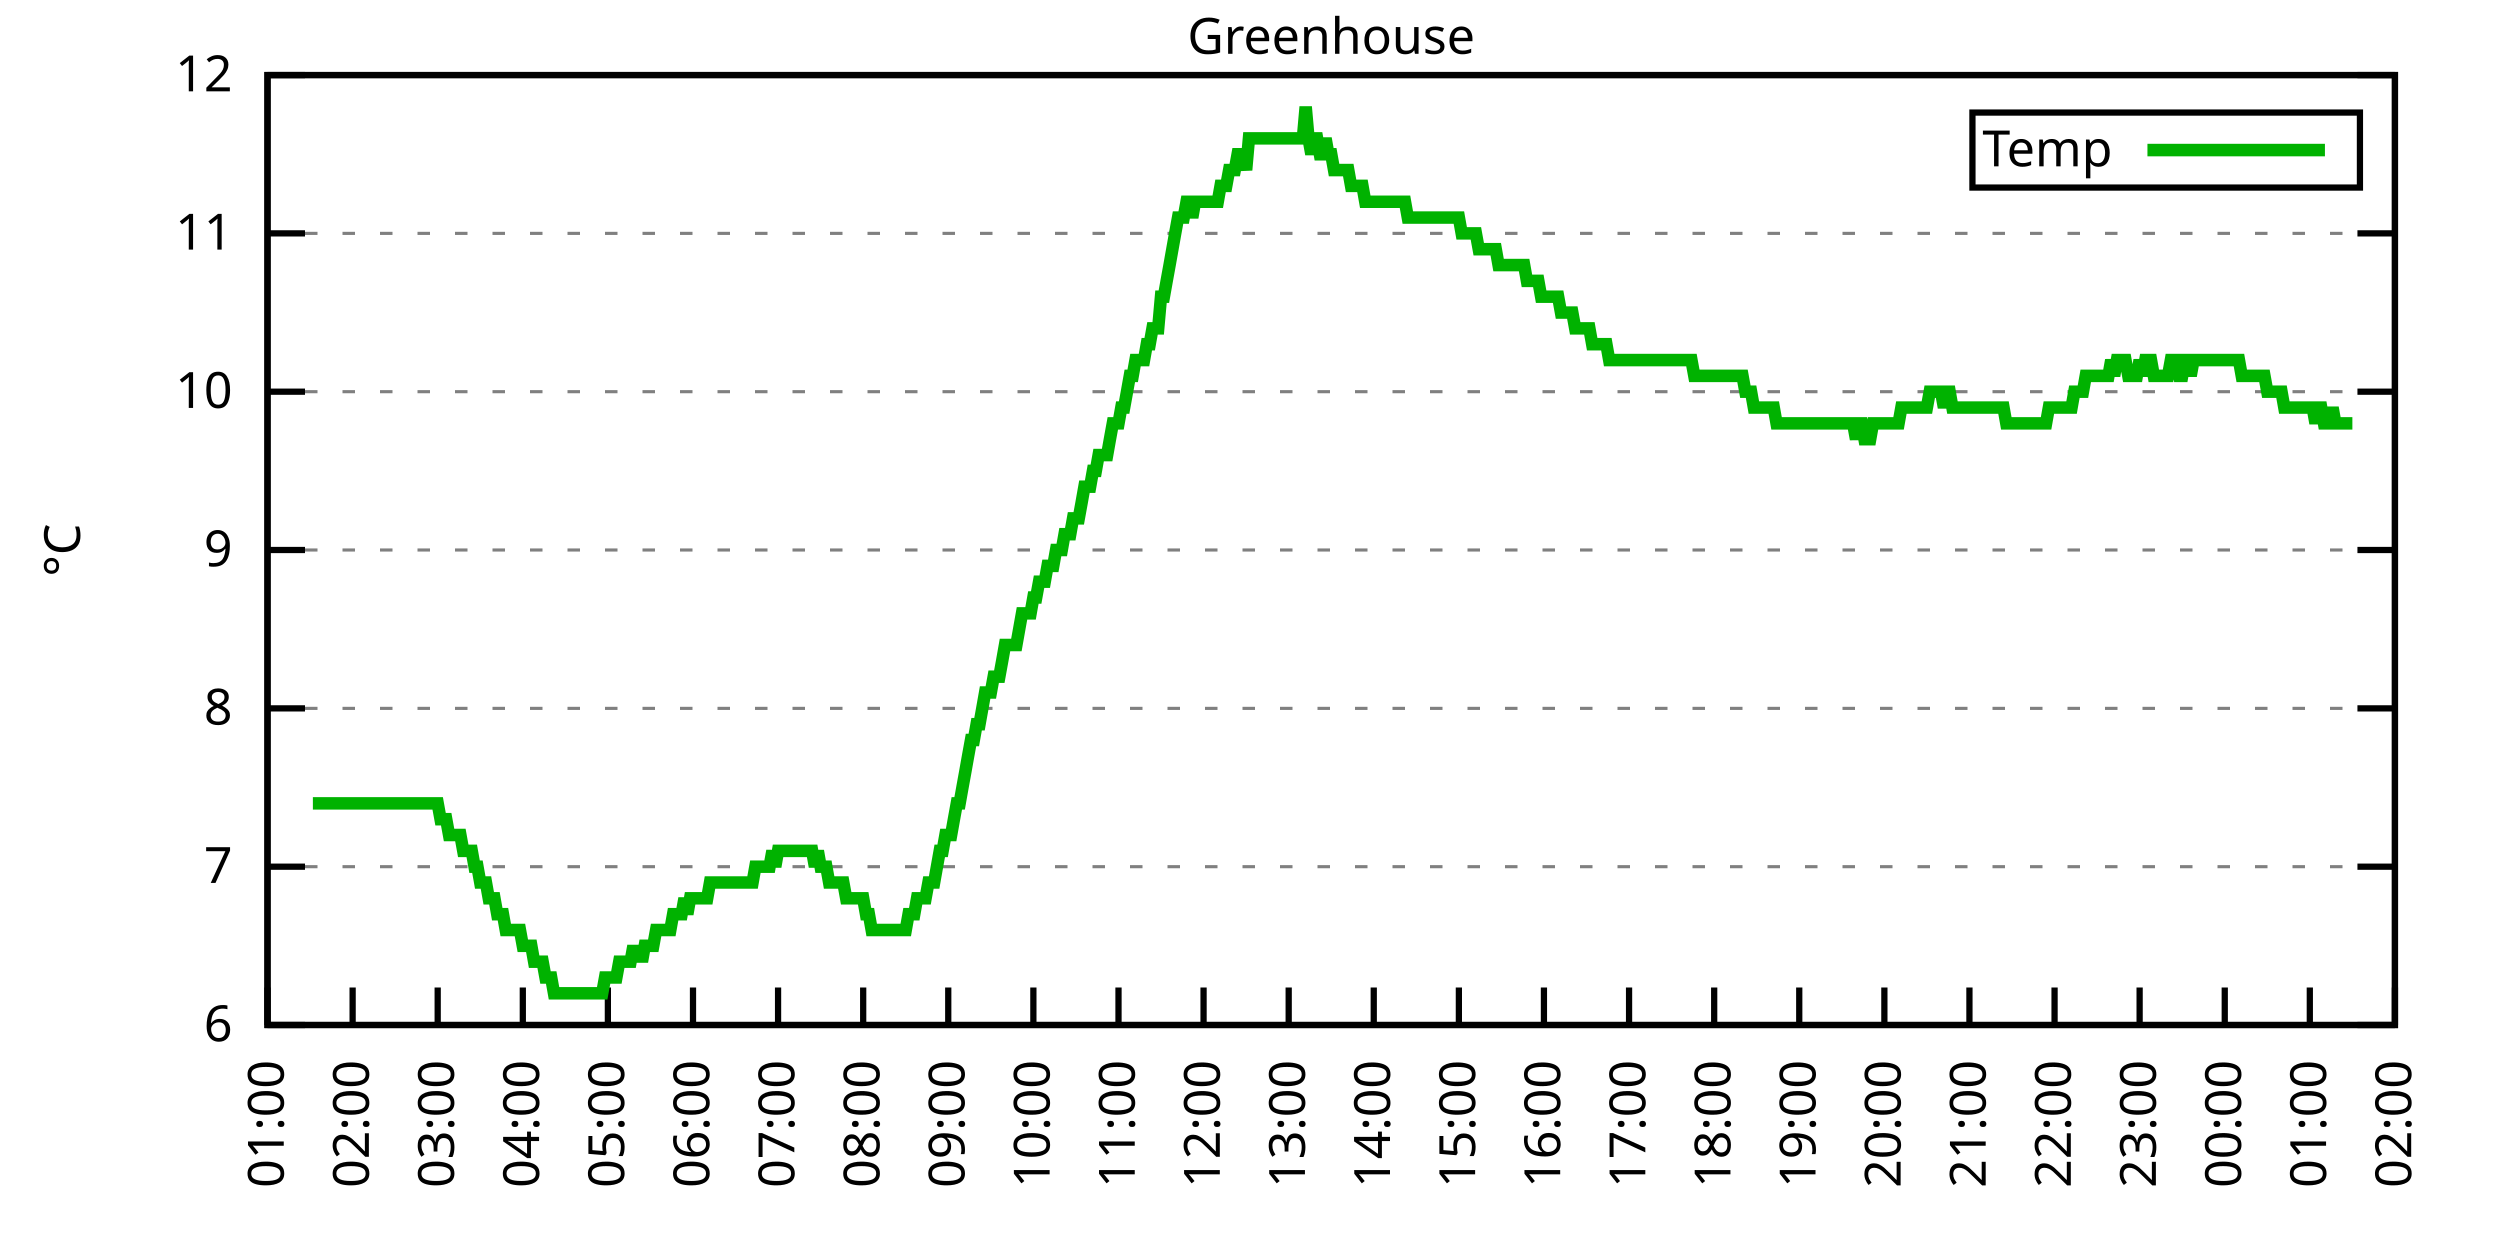
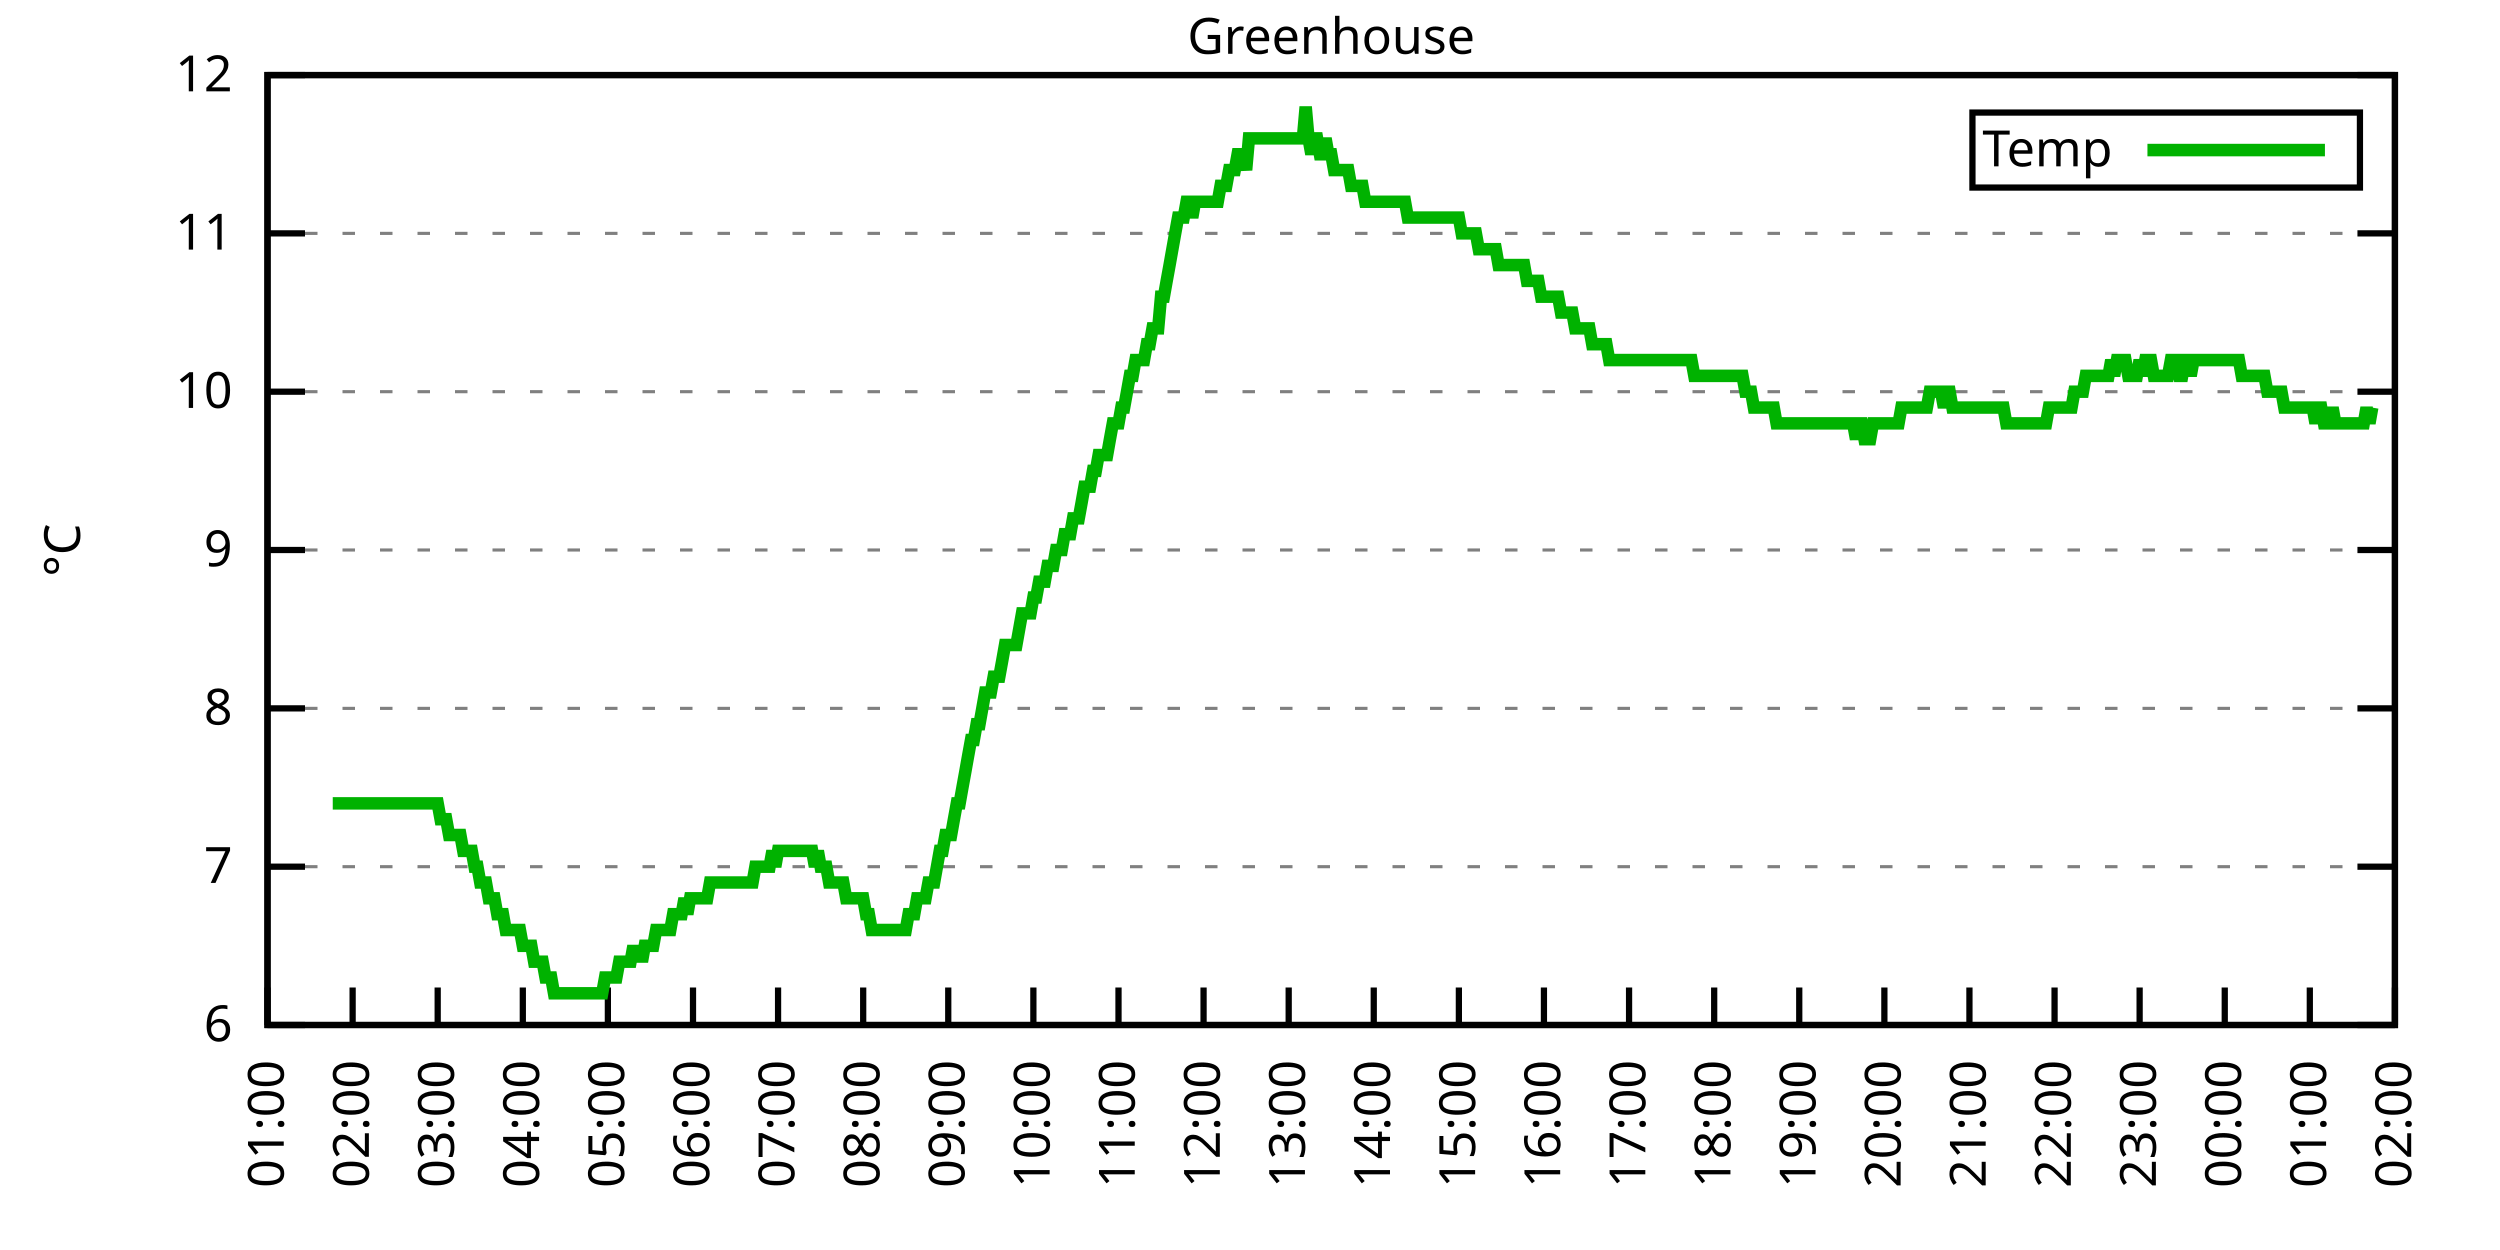
<svg xmlns="http://www.w3.org/2000/svg" xmlns:xlink="http://www.w3.org/1999/xlink" width="400" height="200" viewBox="0 0 400 200">
  <g id="gnuplot_canvas">
    <rect x="0" y="0" width="400" height="200" fill="none" />
    <defs>
      <circle id="gpDot" r="0.5" stroke-width="0.5" stroke="currentColor" />
      <path id="gpPt0" stroke-width="0.333" stroke="currentColor" d="M-1,0 h2 M0,-1 v2" />
      <path id="gpPt1" stroke-width="0.333" stroke="currentColor" d="M-1,-1 L1,1 M1,-1 L-1,1" />
      <path id="gpPt2" stroke-width="0.333" stroke="currentColor" d="M-1,0 L1,0 M0,-1 L0,1 M-1,-1 L1,1 M-1,1 L1,-1" />
      <rect id="gpPt3" stroke-width="0.333" stroke="currentColor" x="-1" y="-1" width="2" height="2" />
      <rect id="gpPt4" stroke-width="0.333" stroke="currentColor" fill="currentColor" x="-1" y="-1" width="2" height="2" />
      <circle id="gpPt5" stroke-width="0.333" stroke="currentColor" cx="0" cy="0" r="1" />
      <use xlink:href="#gpPt5" id="gpPt6" fill="currentColor" stroke="none" />
      <path id="gpPt7" stroke-width="0.333" stroke="currentColor" d="M0,-1.33 L-1.33,0.67 L1.33,0.67 z" />
      <use xlink:href="#gpPt7" id="gpPt8" fill="currentColor" stroke="none" />
      <use xlink:href="#gpPt7" id="gpPt9" stroke="currentColor" transform="rotate(180)" />
      <use xlink:href="#gpPt9" id="gpPt10" fill="currentColor" stroke="none" />
      <use xlink:href="#gpPt3" id="gpPt11" stroke="currentColor" transform="rotate(45)" />
      <use xlink:href="#gpPt11" id="gpPt12" fill="currentColor" stroke="none" />
      <path id="gpPt13" stroke-width="0.333" stroke="currentColor" d="M0,1.330 L1.265,0.411 L0.782,-1.067 L-0.782,-1.076 L-1.265,0.411 z" />
      <use xlink:href="#gpPt13" id="gpPt14" fill="currentColor" stroke="none" />
      <filter id="textbox" filterUnits="objectBoundingBox" x="0" y="0" height="1" width="1">
        <feFlood flood-color="white" flood-opacity="1" result="bgnd" />
        <feComposite in="SourceGraphic" in2="bgnd" operator="atop" />
      </filter>
      <filter id="greybox" filterUnits="objectBoundingBox" x="0" y="0" height="1" width="1">
        <feFlood flood-color="lightgrey" flood-opacity="1" result="grey" />
        <feComposite in="SourceGraphic" in2="grey" operator="atop" />
      </filter>
    </defs>
    <g fill="none" color="white" stroke="currentColor" stroke-width="1.00" stroke-linecap="butt" stroke-linejoin="miter">
</g>
    <g fill="none" color="black" stroke="currentColor" stroke-width="1.00" stroke-linecap="butt" stroke-linejoin="miter">
      <g stroke="none" shape-rendering="crispEdges">
        <polygon fill="rgb(255, 255, 255)" points="42.80,164.00 383.18,164.00 383.18,12.02 42.80,12.02 " />
      </g>
    </g>
    <g fill="none" color="black" stroke="currentColor" stroke-width="1.00" stroke-linecap="butt" stroke-linejoin="miter">
</g>
    <g fill="none" color="black" stroke="black" stroke-width="0.50" stroke-linecap="butt" stroke-linejoin="miter">
</g>
    <g fill="none" color="gray" stroke="currentColor" stroke-width="0.50" stroke-linecap="butt" stroke-linejoin="miter">
      <path stroke="gray" stroke-dasharray="2,4" class="gridline" d="M42.80,164.00 L383.19,164.00  " />
    </g>
    <g fill="none" color="gray" stroke="gray" stroke-width="1.00" stroke-linecap="butt" stroke-linejoin="miter">
</g>
    <g fill="none" color="black" stroke="currentColor" stroke-width="1.00" stroke-linecap="butt" stroke-linejoin="miter">
      <path stroke="black" d="M42.80,164.00 L48.80,164.00 M383.19,164.00 L377.19,164.00  " />
      <g transform="translate(37.20,166.60)" stroke="none" fill="black" font-family="Sans" font-size="8.00" text-anchor="end">
        <text>
          <tspan font-family="Sans"> 6</tspan>
        </text>
      </g>
    </g>
    <g fill="none" color="black" stroke="currentColor" stroke-width="1.00" stroke-linecap="butt" stroke-linejoin="miter">
</g>
    <g fill="none" color="black" stroke="black" stroke-width="0.50" stroke-linecap="butt" stroke-linejoin="miter">
</g>
    <g fill="none" color="gray" stroke="currentColor" stroke-width="0.50" stroke-linecap="butt" stroke-linejoin="miter">
      <path stroke="gray" stroke-dasharray="2,4" class="gridline" d="M42.80,138.67 L383.19,138.67  " />
    </g>
    <g fill="none" color="gray" stroke="gray" stroke-width="1.00" stroke-linecap="butt" stroke-linejoin="miter">
</g>
    <g fill="none" color="black" stroke="currentColor" stroke-width="1.00" stroke-linecap="butt" stroke-linejoin="miter">
      <path stroke="black" d="M42.80,138.67 L48.80,138.67 M383.19,138.67 L377.19,138.67  " />
      <g transform="translate(37.20,141.27)" stroke="none" fill="black" font-family="Sans" font-size="8.00" text-anchor="end">
        <text>
          <tspan font-family="Sans"> 7</tspan>
        </text>
      </g>
    </g>
    <g fill="none" color="black" stroke="currentColor" stroke-width="1.00" stroke-linecap="butt" stroke-linejoin="miter">
</g>
    <g fill="none" color="black" stroke="black" stroke-width="0.50" stroke-linecap="butt" stroke-linejoin="miter">
</g>
    <g fill="none" color="gray" stroke="currentColor" stroke-width="0.50" stroke-linecap="butt" stroke-linejoin="miter">
      <path stroke="gray" stroke-dasharray="2,4" class="gridline" d="M42.80,113.34 L383.19,113.34  " />
    </g>
    <g fill="none" color="gray" stroke="gray" stroke-width="1.00" stroke-linecap="butt" stroke-linejoin="miter">
</g>
    <g fill="none" color="black" stroke="currentColor" stroke-width="1.00" stroke-linecap="butt" stroke-linejoin="miter">
      <path stroke="black" d="M42.80,113.34 L48.80,113.34 M383.19,113.34 L377.19,113.34  " />
      <g transform="translate(37.20,115.94)" stroke="none" fill="black" font-family="Sans" font-size="8.00" text-anchor="end">
        <text>
          <tspan font-family="Sans"> 8</tspan>
        </text>
      </g>
    </g>
    <g fill="none" color="black" stroke="currentColor" stroke-width="1.00" stroke-linecap="butt" stroke-linejoin="miter">
</g>
    <g fill="none" color="black" stroke="black" stroke-width="0.50" stroke-linecap="butt" stroke-linejoin="miter">
</g>
    <g fill="none" color="gray" stroke="currentColor" stroke-width="0.50" stroke-linecap="butt" stroke-linejoin="miter">
      <path stroke="gray" stroke-dasharray="2,4" class="gridline" d="M42.80,88.00 L383.19,88.00  " />
    </g>
    <g fill="none" color="gray" stroke="gray" stroke-width="1.00" stroke-linecap="butt" stroke-linejoin="miter">
</g>
    <g fill="none" color="black" stroke="currentColor" stroke-width="1.00" stroke-linecap="butt" stroke-linejoin="miter">
      <path stroke="black" d="M42.80,88.00 L48.80,88.00 M383.19,88.00 L377.19,88.00  " />
      <g transform="translate(37.20,90.60)" stroke="none" fill="black" font-family="Sans" font-size="8.00" text-anchor="end">
        <text>
          <tspan font-family="Sans"> 9</tspan>
        </text>
      </g>
    </g>
    <g fill="none" color="black" stroke="currentColor" stroke-width="1.00" stroke-linecap="butt" stroke-linejoin="miter">
</g>
    <g fill="none" color="black" stroke="black" stroke-width="0.50" stroke-linecap="butt" stroke-linejoin="miter">
</g>
    <g fill="none" color="gray" stroke="currentColor" stroke-width="0.50" stroke-linecap="butt" stroke-linejoin="miter">
      <path stroke="gray" stroke-dasharray="2,4" class="gridline" d="M42.80,62.67 L383.19,62.67  " />
    </g>
    <g fill="none" color="gray" stroke="gray" stroke-width="1.00" stroke-linecap="butt" stroke-linejoin="miter">
</g>
    <g fill="none" color="black" stroke="currentColor" stroke-width="1.00" stroke-linecap="butt" stroke-linejoin="miter">
      <path stroke="black" d="M42.80,62.67 L48.80,62.67 M383.19,62.67 L377.19,62.67  " />
      <g transform="translate(37.20,65.27)" stroke="none" fill="black" font-family="Sans" font-size="8.00" text-anchor="end">
        <text>
          <tspan font-family="Sans"> 10</tspan>
        </text>
      </g>
    </g>
    <g fill="none" color="black" stroke="currentColor" stroke-width="1.00" stroke-linecap="butt" stroke-linejoin="miter">
</g>
    <g fill="none" color="black" stroke="black" stroke-width="0.50" stroke-linecap="butt" stroke-linejoin="miter">
</g>
    <g fill="none" color="gray" stroke="currentColor" stroke-width="0.50" stroke-linecap="butt" stroke-linejoin="miter">
      <path stroke="gray" stroke-dasharray="2,4" class="gridline" d="M42.80,37.34 L383.19,37.34  " />
    </g>
    <g fill="none" color="gray" stroke="gray" stroke-width="1.00" stroke-linecap="butt" stroke-linejoin="miter">
</g>
    <g fill="none" color="black" stroke="currentColor" stroke-width="1.00" stroke-linecap="butt" stroke-linejoin="miter">
      <path stroke="black" d="M42.80,37.34 L48.80,37.34 M383.19,37.34 L377.19,37.34  " />
      <g transform="translate(37.20,39.94)" stroke="none" fill="black" font-family="Sans" font-size="8.00" text-anchor="end">
        <text>
          <tspan font-family="Sans"> 11</tspan>
        </text>
      </g>
    </g>
    <g fill="none" color="black" stroke="currentColor" stroke-width="1.00" stroke-linecap="butt" stroke-linejoin="miter">
</g>
    <g fill="none" color="black" stroke="black" stroke-width="0.50" stroke-linecap="butt" stroke-linejoin="miter">
</g>
    <g fill="none" color="gray" stroke="currentColor" stroke-width="0.50" stroke-linecap="butt" stroke-linejoin="miter">
      <path stroke="gray" stroke-dasharray="2,4" class="gridline" d="M42.80,12.01 L383.19,12.01  " />
    </g>
    <g fill="none" color="gray" stroke="gray" stroke-width="1.00" stroke-linecap="butt" stroke-linejoin="miter">
</g>
    <g fill="none" color="black" stroke="currentColor" stroke-width="1.00" stroke-linecap="butt" stroke-linejoin="miter">
      <path stroke="black" d="M42.80,12.01 L48.80,12.01 M383.19,12.01 L377.19,12.01  " />
      <g transform="translate(37.20,14.61)" stroke="none" fill="black" font-family="Sans" font-size="8.00" text-anchor="end">
        <text>
          <tspan font-family="Sans"> 12</tspan>
        </text>
      </g>
    </g>
    <g fill="none" color="black" stroke="currentColor" stroke-width="1.00" stroke-linecap="butt" stroke-linejoin="miter">
      <path stroke="black" d="M42.80,164.00 L42.80,158.00  " />
      <g transform="translate(45.40,169.60) rotate(270.00)" stroke="none" fill="black" font-family="Sans" font-size="8.00" text-anchor="end">
        <text>
          <tspan font-family="Sans">01:00</tspan>
        </text>
      </g>
    </g>
    <g fill="none" color="black" stroke="currentColor" stroke-width="1.00" stroke-linecap="butt" stroke-linejoin="miter">
      <path stroke="black" d="M56.42,164.00 L56.42,158.00  " />
      <g transform="translate(59.02,169.60) rotate(270.00)" stroke="none" fill="black" font-family="Sans" font-size="8.00" text-anchor="end">
        <text>
          <tspan font-family="Sans">02:00</tspan>
        </text>
      </g>
    </g>
    <g fill="none" color="black" stroke="currentColor" stroke-width="1.00" stroke-linecap="butt" stroke-linejoin="miter">
      <path stroke="black" d="M70.03,164.00 L70.03,158.00  " />
      <g transform="translate(72.63,169.60) rotate(270.00)" stroke="none" fill="black" font-family="Sans" font-size="8.00" text-anchor="end">
        <text>
          <tspan font-family="Sans">03:00</tspan>
        </text>
      </g>
    </g>
    <g fill="none" color="black" stroke="currentColor" stroke-width="1.00" stroke-linecap="butt" stroke-linejoin="miter">
      <path stroke="black" d="M83.65,164.00 L83.65,158.00  " />
      <g transform="translate(86.25,169.60) rotate(270.00)" stroke="none" fill="black" font-family="Sans" font-size="8.00" text-anchor="end">
        <text>
          <tspan font-family="Sans">04:00</tspan>
        </text>
      </g>
    </g>
    <g fill="none" color="black" stroke="currentColor" stroke-width="1.00" stroke-linecap="butt" stroke-linejoin="miter">
      <path stroke="black" d="M97.26,164.00 L97.26,158.00  " />
      <g transform="translate(99.86,169.60) rotate(270.00)" stroke="none" fill="black" font-family="Sans" font-size="8.00" text-anchor="end">
        <text>
          <tspan font-family="Sans">05:00</tspan>
        </text>
      </g>
    </g>
    <g fill="none" color="black" stroke="currentColor" stroke-width="1.00" stroke-linecap="butt" stroke-linejoin="miter">
      <path stroke="black" d="M110.88,164.00 L110.88,158.00  " />
      <g transform="translate(113.48,169.60) rotate(270.00)" stroke="none" fill="black" font-family="Sans" font-size="8.00" text-anchor="end">
        <text>
          <tspan font-family="Sans">06:00</tspan>
        </text>
      </g>
    </g>
    <g fill="none" color="black" stroke="currentColor" stroke-width="1.00" stroke-linecap="butt" stroke-linejoin="miter">
      <path stroke="black" d="M124.49,164.00 L124.49,158.00  " />
      <g transform="translate(127.09,169.60) rotate(270.00)" stroke="none" fill="black" font-family="Sans" font-size="8.00" text-anchor="end">
        <text>
          <tspan font-family="Sans">07:00</tspan>
        </text>
      </g>
    </g>
    <g fill="none" color="black" stroke="currentColor" stroke-width="1.00" stroke-linecap="butt" stroke-linejoin="miter">
      <path stroke="black" d="M138.11,164.00 L138.11,158.00  " />
      <g transform="translate(140.71,169.60) rotate(270.00)" stroke="none" fill="black" font-family="Sans" font-size="8.00" text-anchor="end">
        <text>
          <tspan font-family="Sans">08:00</tspan>
        </text>
      </g>
    </g>
    <g fill="none" color="black" stroke="currentColor" stroke-width="1.00" stroke-linecap="butt" stroke-linejoin="miter">
      <path stroke="black" d="M151.72,164.00 L151.72,158.00  " />
      <g transform="translate(154.32,169.60) rotate(270.00)" stroke="none" fill="black" font-family="Sans" font-size="8.00" text-anchor="end">
        <text>
          <tspan font-family="Sans">09:00</tspan>
        </text>
      </g>
    </g>
    <g fill="none" color="black" stroke="currentColor" stroke-width="1.00" stroke-linecap="butt" stroke-linejoin="miter">
      <path stroke="black" d="M165.34,164.00 L165.34,158.00  " />
      <g transform="translate(167.94,169.60) rotate(270.00)" stroke="none" fill="black" font-family="Sans" font-size="8.00" text-anchor="end">
        <text>
          <tspan font-family="Sans">10:00</tspan>
        </text>
      </g>
    </g>
    <g fill="none" color="black" stroke="currentColor" stroke-width="1.00" stroke-linecap="butt" stroke-linejoin="miter">
      <path stroke="black" d="M178.96,164.00 L178.96,158.00  " />
      <g transform="translate(181.56,169.60) rotate(270.00)" stroke="none" fill="black" font-family="Sans" font-size="8.00" text-anchor="end">
        <text>
          <tspan font-family="Sans">11:00</tspan>
        </text>
      </g>
    </g>
    <g fill="none" color="black" stroke="currentColor" stroke-width="1.00" stroke-linecap="butt" stroke-linejoin="miter">
      <path stroke="black" d="M192.57,164.00 L192.57,158.00  " />
      <g transform="translate(195.17,169.60) rotate(270.00)" stroke="none" fill="black" font-family="Sans" font-size="8.00" text-anchor="end">
        <text>
          <tspan font-family="Sans">12:00</tspan>
        </text>
      </g>
    </g>
    <g fill="none" color="black" stroke="currentColor" stroke-width="1.00" stroke-linecap="butt" stroke-linejoin="miter">
      <path stroke="black" d="M206.19,164.00 L206.19,158.00  " />
      <g transform="translate(208.79,169.60) rotate(270.00)" stroke="none" fill="black" font-family="Sans" font-size="8.00" text-anchor="end">
        <text>
          <tspan font-family="Sans">13:00</tspan>
        </text>
      </g>
    </g>
    <g fill="none" color="black" stroke="currentColor" stroke-width="1.00" stroke-linecap="butt" stroke-linejoin="miter">
      <path stroke="black" d="M219.80,164.00 L219.80,158.00  " />
      <g transform="translate(222.40,169.60) rotate(270.00)" stroke="none" fill="black" font-family="Sans" font-size="8.00" text-anchor="end">
        <text>
          <tspan font-family="Sans">14:00</tspan>
        </text>
      </g>
    </g>
    <g fill="none" color="black" stroke="currentColor" stroke-width="1.00" stroke-linecap="butt" stroke-linejoin="miter">
      <path stroke="black" d="M233.42,164.00 L233.42,158.00  " />
      <g transform="translate(236.02,169.60) rotate(270.00)" stroke="none" fill="black" font-family="Sans" font-size="8.00" text-anchor="end">
        <text>
          <tspan font-family="Sans">15:00</tspan>
        </text>
      </g>
    </g>
    <g fill="none" color="black" stroke="currentColor" stroke-width="1.00" stroke-linecap="butt" stroke-linejoin="miter">
      <path stroke="black" d="M247.03,164.00 L247.03,158.00  " />
      <g transform="translate(249.63,169.60) rotate(270.00)" stroke="none" fill="black" font-family="Sans" font-size="8.00" text-anchor="end">
        <text>
          <tspan font-family="Sans">16:00</tspan>
        </text>
      </g>
    </g>
    <g fill="none" color="black" stroke="currentColor" stroke-width="1.00" stroke-linecap="butt" stroke-linejoin="miter">
      <path stroke="black" d="M260.65,164.00 L260.65,158.00  " />
      <g transform="translate(263.25,169.60) rotate(270.00)" stroke="none" fill="black" font-family="Sans" font-size="8.00" text-anchor="end">
        <text>
          <tspan font-family="Sans">17:00</tspan>
        </text>
      </g>
    </g>
    <g fill="none" color="black" stroke="currentColor" stroke-width="1.00" stroke-linecap="butt" stroke-linejoin="miter">
      <path stroke="black" d="M274.27,164.00 L274.27,158.00  " />
      <g transform="translate(276.87,169.60) rotate(270.00)" stroke="none" fill="black" font-family="Sans" font-size="8.00" text-anchor="end">
        <text>
          <tspan font-family="Sans">18:00</tspan>
        </text>
      </g>
    </g>
    <g fill="none" color="black" stroke="currentColor" stroke-width="1.00" stroke-linecap="butt" stroke-linejoin="miter">
      <path stroke="black" d="M287.88,164.00 L287.88,158.00  " />
      <g transform="translate(290.48,169.60) rotate(270.00)" stroke="none" fill="black" font-family="Sans" font-size="8.00" text-anchor="end">
        <text>
          <tspan font-family="Sans">19:00</tspan>
        </text>
      </g>
    </g>
    <g fill="none" color="black" stroke="currentColor" stroke-width="1.00" stroke-linecap="butt" stroke-linejoin="miter">
      <path stroke="black" d="M301.50,164.00 L301.50,158.00  " />
      <g transform="translate(304.10,169.60) rotate(270.00)" stroke="none" fill="black" font-family="Sans" font-size="8.00" text-anchor="end">
        <text>
          <tspan font-family="Sans">20:00</tspan>
        </text>
      </g>
    </g>
    <g fill="none" color="black" stroke="currentColor" stroke-width="1.00" stroke-linecap="butt" stroke-linejoin="miter">
      <path stroke="black" d="M315.11,164.00 L315.11,158.00  " />
      <g transform="translate(317.71,169.60) rotate(270.00)" stroke="none" fill="black" font-family="Sans" font-size="8.00" text-anchor="end">
        <text>
          <tspan font-family="Sans">21:00</tspan>
        </text>
      </g>
    </g>
    <g fill="none" color="black" stroke="currentColor" stroke-width="1.00" stroke-linecap="butt" stroke-linejoin="miter">
      <path stroke="black" d="M328.73,164.00 L328.73,158.00  " />
      <g transform="translate(331.33,169.60) rotate(270.00)" stroke="none" fill="black" font-family="Sans" font-size="8.00" text-anchor="end">
        <text>
          <tspan font-family="Sans">22:00</tspan>
        </text>
      </g>
    </g>
    <g fill="none" color="black" stroke="currentColor" stroke-width="1.00" stroke-linecap="butt" stroke-linejoin="miter">
      <path stroke="black" d="M342.34,164.00 L342.34,158.00  " />
      <g transform="translate(344.94,169.60) rotate(270.00)" stroke="none" fill="black" font-family="Sans" font-size="8.00" text-anchor="end">
        <text>
          <tspan font-family="Sans">23:00</tspan>
        </text>
      </g>
    </g>
    <g fill="none" color="black" stroke="currentColor" stroke-width="1.00" stroke-linecap="butt" stroke-linejoin="miter">
      <path stroke="black" d="M355.96,164.00 L355.96,158.00  " />
      <g transform="translate(358.56,169.60) rotate(270.00)" stroke="none" fill="black" font-family="Sans" font-size="8.00" text-anchor="end">
        <text>
          <tspan font-family="Sans">00:00</tspan>
        </text>
      </g>
    </g>
    <g fill="none" color="black" stroke="currentColor" stroke-width="1.00" stroke-linecap="butt" stroke-linejoin="miter">
      <path stroke="black" d="M369.57,164.00 L369.57,158.00  " />
      <g transform="translate(372.17,169.60) rotate(270.00)" stroke="none" fill="black" font-family="Sans" font-size="8.00" text-anchor="end">
        <text>
          <tspan font-family="Sans">01:00</tspan>
        </text>
      </g>
    </g>
    <g fill="none" color="black" stroke="currentColor" stroke-width="1.00" stroke-linecap="butt" stroke-linejoin="miter">
      <path stroke="black" d="M383.19,164.00 L383.19,158.00  " />
      <g transform="translate(385.79,169.60) rotate(270.00)" stroke="none" fill="black" font-family="Sans" font-size="8.00" text-anchor="end">
        <text>
          <tspan font-family="Sans">02:00</tspan>
        </text>
      </g>
    </g>
    <g fill="none" color="black" stroke="currentColor" stroke-width="1.00" stroke-linecap="butt" stroke-linejoin="miter">
</g>
    <g fill="none" color="black" stroke="currentColor" stroke-width="1.00" stroke-linecap="butt" stroke-linejoin="miter">
      <path stroke="black" d="M42.80,12.01 L42.80,164.00 L383.19,164.00 L383.19,12.01 L42.80,12.01 Z  " />
    </g>
    <g fill="none" color="black" stroke="currentColor" stroke-width="1.00" stroke-linecap="butt" stroke-linejoin="miter">
</g>
    <g fill="none" color="black" stroke="currentColor" stroke-width="1.00" stroke-linecap="butt" stroke-linejoin="miter">
      <path stroke="black" d="M315.59,30.01 L315.59,18.01 L377.59,18.01 L377.59,30.01 L315.59,30.01 Z  " />
    </g>
    <g id="Greenhouse_plot_1">
      <g fill="none" color="white" stroke="black" stroke-width="2.00" stroke-linecap="butt" stroke-linejoin="miter">
</g>
      <g fill="none" color="black" stroke="currentColor" stroke-width="2.00" stroke-linecap="butt" stroke-linejoin="miter">
        <g transform="translate(337.99,26.61)" stroke="none" fill="black" font-family="Sans" font-size="8.00" text-anchor="end">
          <text>
            <tspan font-family="Sans">Temp</tspan>
          </text>
        </g>
      </g>
      <g fill="none" color="black" stroke="currentColor" stroke-width="2.00" stroke-linecap="butt" stroke-linejoin="miter">
-         <path stroke="rgb(  0, 178,   0)" d="M343.59,24.01 L371.99,24.01 M50.06,128.54 L50.52,128.54 L50.97,128.54 L51.42,128.54 L51.88,128.54 L52.33,128.54   L52.78,128.54 L53.24,128.54 L53.69,128.54 L54.15,128.54 L54.60,128.54 L55.05,128.54 L55.51,128.54 L55.96,128.54   L56.42,128.54 L56.87,128.54 L57.32,128.54 L57.78,128.54 L58.23,128.54 L58.68,128.54 L59.14,128.54 L59.59,128.54   L60.05,128.54 L60.50,128.54 L60.95,128.54 L61.41,128.54 L61.86,128.54 L62.32,128.54 L62.77,128.54 L63.22,128.54   L63.68,128.54 L64.13,128.54 L64.58,128.54 L65.04,128.54 L65.49,128.54 L65.95,128.54 L66.40,128.54 L66.85,128.54   L67.31,128.54 L67.76,128.54 L68.22,128.54 L68.67,128.54 L69.12,128.54 L69.58,128.54 L70.03,128.54 L70.49,131.07   L70.94,131.07 L71.39,131.07 L71.85,133.60 L72.30,133.60 L72.75,133.60 L73.21,133.60 L73.66,133.60 L74.12,136.14   L74.57,136.14 L75.02,136.14 L75.48,136.14 L75.93,138.67 L76.39,138.67 L76.84,141.20 L77.29,141.20 L77.75,141.20   L78.20,143.73 L78.65,143.73 L79.11,143.73 L79.56,146.27 L80.02,146.27 L80.47,146.27 L80.92,148.80 L81.38,148.80   L81.83,148.80 L82.29,148.80 L82.74,148.80 L83.19,148.80 L83.65,151.33 L84.10,151.33 L84.55,151.33 L85.01,151.33   L85.46,153.87 L85.92,153.87 L86.37,153.87 L86.82,153.87 L87.28,156.40 L87.73,156.40 L88.19,156.40 L88.64,158.93   L89.09,158.93 L89.55,158.93 L90.00,158.93 L90.45,158.93 L90.91,158.93 L91.36,158.93 L91.82,158.93 L92.27,158.93   L92.72,158.93 L93.18,158.93 L93.63,158.93 L94.09,158.93 L94.54,158.93 L94.99,158.93 L95.45,158.93 L95.90,158.93   L96.35,158.93 L96.81,156.40 L97.26,156.40 L97.72,156.40 L98.17,156.40 L98.62,156.40 L99.08,153.87 L99.53,153.87   L99.99,153.87 L100.44,153.87 L100.89,153.87 L101.35,151.33 L101.80,153.87 L102.25,151.33 L102.71,153.87 L103.16,151.33   L103.62,151.33 L104.07,151.33 L104.52,151.33 L104.98,148.80 L105.43,148.80 L105.89,148.80 L106.34,148.80 L106.79,148.80   L107.25,148.80 L107.70,146.27 L108.15,146.27 L108.61,146.27 L109.06,146.27 L109.52,143.73 L109.97,146.27 L110.42,143.73   L110.88,143.73 L111.33,143.73 L111.79,143.73 L112.24,143.73 L112.69,143.73 L113.15,143.73 L113.60,141.20 L114.05,141.20   L114.51,141.20 L114.96,141.20 L115.42,141.20 L115.87,141.20 L116.32,141.20 L116.78,141.20 L117.23,141.20 L117.69,141.20   L118.14,141.20 L118.59,141.20 L119.05,141.20 L119.50,141.20 L119.96,141.20 L120.41,141.20 L120.86,138.67 L121.32,138.67   L121.77,138.67 L122.22,138.67 L122.68,138.67 L123.13,138.67 L123.59,136.14 L124.04,138.67 L124.49,136.14 L124.95,136.14   L125.40,136.14 L125.86,136.14 L126.31,136.14 L126.76,136.14 L127.22,136.14 L127.67,136.14 L128.12,136.14 L128.58,136.14   L129.03,136.14 L129.49,136.14 L129.94,136.14 L130.39,138.67 L130.85,136.14 L131.30,138.67 L131.76,138.67 L132.21,138.67   L132.66,141.20 L133.12,141.20 L133.57,141.20 L134.02,141.20 L134.48,141.20 L134.93,141.20 L135.39,143.73 L135.84,143.73   L136.29,143.73 L136.75,143.73 L137.20,143.73 L137.66,143.73 L138.11,143.73 L138.56,146.27 L139.02,146.27 L139.47,148.80   L139.92,148.80 L140.38,148.80 L140.83,148.80 L141.29,148.80 L141.74,148.80 L142.19,148.80 L142.65,148.80 L143.10,148.80   L143.56,148.80 L144.01,148.80 L144.46,148.80 L144.92,148.80 L145.37,146.27 L145.82,146.27 L146.28,146.27 L146.73,143.73   L147.19,143.73 L147.64,143.73 L148.09,143.73 L148.55,141.20 L149.00,141.20 L149.46,141.20 L149.91,138.67 L150.36,136.14   L150.82,136.14 L151.27,133.60 L151.72,133.60 L152.18,133.60 L152.63,131.07 L153.09,128.54 L153.54,128.54 L153.99,126.00   L154.45,123.47 L154.90,120.94 L155.36,118.40 L155.81,118.40 L156.26,115.87 L156.72,115.87 L157.17,113.34 L157.62,110.80   L158.08,110.80 L158.53,110.80 L158.99,108.27 L159.44,108.27 L159.89,108.27 L160.35,105.74 L160.80,103.20 L161.26,103.20   L161.71,103.20 L162.16,103.20 L162.62,103.20 L163.07,100.67 L163.52,98.14 L163.98,98.14 L164.43,98.14 L164.89,98.14   L165.34,95.60 L165.79,95.60 L166.25,93.07 L166.70,93.07 L167.16,93.07 L167.61,90.54 L168.06,90.54 L168.52,90.54   L168.97,88.00 L169.43,88.00 L169.88,88.00 L170.33,85.47 L170.79,85.47 L171.24,85.47 L171.69,82.94 L172.15,82.94   L172.60,82.94 L173.06,80.41 L173.51,77.87 L173.96,77.87 L174.42,77.87 L174.87,75.34 L175.33,75.34 L175.78,72.81   L176.23,72.81 L176.69,72.81 L177.14,72.81 L177.59,70.27 L178.05,67.74 L178.50,67.74 L178.96,67.74 L179.41,65.21   L179.86,65.21 L180.32,62.67 L180.77,60.14 L181.23,60.14 L181.68,57.61 L182.13,57.61 L182.59,57.61 L183.04,57.61   L183.49,55.07 L183.95,55.07 L184.40,52.54 L184.86,52.54 L185.31,52.54 L185.76,47.47 L186.22,47.47 L186.67,44.94   L187.13,42.41 L187.58,39.87 L188.03,37.34 L188.49,34.81 L188.94,34.81 L189.39,34.81 L189.85,32.28 L190.30,32.28   L190.76,34.81 L191.21,32.28 L191.66,32.28 L192.12,32.28 L192.57,32.28 L193.03,32.28 L193.48,32.28 L193.93,32.28   L194.39,32.28 L194.84,32.28 L195.29,29.74 L195.75,29.74 L196.20,29.74 L196.66,27.21 L197.11,27.21 L197.56,27.21   L198.02,24.68 L198.47,24.68 L198.93,24.68 L199.38,27.21 L199.83,22.14 L200.29,22.14 L200.74,22.14 L201.19,22.14   L201.65,22.14 L202.10,22.14 L202.56,22.14 L203.01,22.14 L203.46,22.14 L203.92,22.14 L204.37,22.14 L204.83,22.14   L205.28,22.14 L205.73,22.14 L206.19,22.14 L206.64,22.14 L207.09,22.14 L207.55,22.14 L208.00,22.14 L208.46,22.14   L208.91,17.08 L209.36,22.14 L209.82,24.68 L210.27,22.14 L210.73,22.14 L211.18,24.68 L211.63,24.68 L212.09,22.14   L212.54,24.68 L213.00,24.68 L213.45,27.21 L213.90,27.21 L214.36,27.21 L214.81,27.21 L215.26,27.21 L215.72,27.21   L216.17,29.74 L216.63,29.74 L217.08,29.74 L217.53,29.74 L217.99,29.74 L218.44,32.28 L218.90,32.28 L219.35,32.28   L219.80,32.28 L220.26,32.28 L220.71,32.28 L221.16,32.28 L221.62,32.28 L222.07,32.28 L222.53,32.28 L222.98,32.28   L223.43,32.28 L223.89,32.28 L224.34,32.28 L224.80,32.28 L225.25,34.81 L225.70,34.81 L226.16,34.81 L226.61,34.81   L227.06,34.81 L227.52,34.81 L227.97,34.81 L228.43,34.81 L228.88,34.81 L229.33,34.81 L229.79,34.81 L230.24,34.81   L230.70,34.81 L231.15,34.81 L231.60,34.81 L232.06,34.81 L232.51,34.81 L232.96,34.81 L233.42,34.81 L233.87,37.34   L234.33,37.34 L234.78,37.34 L235.23,37.34 L235.69,37.34 L236.14,37.34 L236.60,39.87 L237.05,39.87 L237.50,39.87   L237.96,39.87 L238.41,39.87 L238.86,39.87 L239.32,39.87 L239.77,42.41 L240.23,42.41 L240.68,42.41 L241.13,42.41   L241.59,42.41 L242.04,42.41 L242.50,42.41 L242.95,42.41 L243.40,42.41 L243.86,42.41 L244.31,44.94 L244.76,44.94   L245.22,44.94 L245.67,44.94 L246.13,44.94 L246.58,47.47 L247.03,47.47 L247.49,47.47 L247.94,47.47 L248.40,47.47   L248.85,47.47 L249.30,47.47 L249.76,50.01 L250.21,50.01 L250.66,50.01 L251.12,50.01 L251.57,50.01 L252.03,52.54   L252.48,52.54 L252.93,52.54 L253.39,52.54 L253.84,52.54 L254.30,52.54 L254.75,55.07 L255.20,55.07 L255.66,55.07   L256.11,55.07 L256.56,55.07 L257.02,55.07 L257.47,57.61 L257.93,57.61 L258.38,57.61 L258.83,57.61 L259.29,57.61   L259.74,57.61 L260.20,57.61 L260.65,57.61 L261.10,57.61 L261.56,57.61 L262.01,57.61 L262.47,57.61 L262.92,57.61   L263.37,57.61 L263.83,57.61 L264.28,57.61 L264.73,57.61 L265.19,57.61 L265.64,57.61 L266.10,57.61 L266.55,57.61   L267.00,57.61 L267.46,57.61 L267.91,57.61 L268.37,57.61 L268.82,57.61 L269.27,57.61 L269.73,57.61 L270.18,57.61   L270.63,57.61 L271.09,60.14 L271.54,60.14 L272.00,60.14 L272.45,60.14 L272.90,60.14 L273.36,60.14 L273.81,60.14   L274.27,60.14 L274.72,60.14 L275.17,60.14 L275.63,60.14 L276.08,60.14 L276.53,60.14 L276.99,60.14 L277.44,60.14   L277.90,60.14 L278.35,60.14 L278.80,60.14 L279.26,62.67 L279.71,62.67 L280.17,62.67 L280.62,65.21 L281.07,65.21   L281.53,65.21 L281.98,65.21 L282.43,65.21 L282.89,65.21 L283.34,65.21 L283.80,65.21 L284.25,67.74 L284.70,67.74   L285.16,67.74 L285.61,67.74 L286.07,67.74 L286.52,67.74 L286.97,67.74 L287.43,67.74 L287.88,67.74 L288.33,67.74   L288.79,67.74 L289.24,67.74 L289.70,67.74 L290.15,67.74 L290.60,67.74 L291.06,67.74 L291.51,67.74 L291.97,67.74   L292.42,67.74 L292.87,67.74 L293.33,67.74 L293.78,67.74 L294.23,67.74 L294.69,67.74 L295.14,67.74 L295.60,67.74   L296.05,67.74 L296.50,67.74 L296.96,70.27 L297.41,67.74 L297.87,67.74 L298.32,70.27 L298.77,70.27 L299.23,70.27   L299.68,67.74 L300.13,67.74 L300.59,67.74 L301.04,67.74 L301.50,67.74 L301.95,67.74 L302.40,67.74 L302.86,67.74   L303.31,67.74 L303.77,67.74 L304.22,65.21 L304.67,65.21 L305.13,65.21 L305.58,65.21 L306.03,65.21 L306.49,65.21   L306.94,65.21 L307.40,65.21 L307.85,65.21 L308.30,65.21 L308.76,62.67 L309.21,62.67 L309.67,62.67 L310.12,62.67   L310.57,62.67 L311.03,65.21 L311.48,62.67 L311.94,62.67 L312.39,65.21 L312.84,65.21 L313.30,65.21 L313.75,65.21   L314.20,65.21 L314.66,65.21 L315.11,65.21 L315.57,65.21 L316.02,65.21 L316.47,65.21 L316.93,65.21 L317.38,65.21   L317.84,65.21 L318.29,65.21 L318.74,65.21 L319.20,65.21 L319.65,65.21 L320.10,65.21 L320.56,65.21 L321.01,67.74   L321.47,67.74 L321.92,67.74 L322.37,67.74 L322.83,67.74 L323.28,67.74 L323.74,67.74 L324.19,67.74 L324.64,67.74   L325.10,67.74 L325.55,67.74 L326.00,67.74 L326.46,67.74 L326.91,67.74 L327.37,67.74 L327.82,65.21 L328.27,65.21   L328.73,65.21 L329.18,65.21 L329.64,65.21 L330.09,65.21 L330.54,65.21 L331.00,65.21 L331.45,65.21 L331.90,62.67   L332.36,62.67 L332.81,62.67 L333.27,62.67 L333.72,60.14 L334.17,60.14 L334.63,60.14 L335.08,60.14 L335.54,60.14   L335.99,60.14 L336.44,60.14 L336.90,60.14 L337.35,60.14 L337.80,57.61 L338.26,60.14 L338.71,57.61 L339.17,57.61   L339.62,57.61 L340.07,57.61 L340.53,60.14 L340.98,60.14 L341.44,60.14 L341.89,60.14 L342.34,57.61 L342.80,60.14   L343.25,57.61 L343.70,57.61 L344.16,57.61 L344.61,60.14 L345.07,60.14 L345.52,60.14 L345.97,60.14 L346.43,60.14   L346.88,60.14 L347.34,57.61 L347.79,57.61 L348.24,57.61 L348.70,60.14 L349.15,60.14 L349.60,57.61 L350.06,57.61   L350.51,60.14 L350.97,57.61 L351.42,57.61 L351.87,57.61 L352.33,57.61 L352.78,57.61 L353.24,57.61 L353.69,57.61   L354.14,57.61 L354.60,57.61 L355.05,57.61 L355.50,57.61 L355.96,57.61 L356.41,57.61 L356.87,57.61 L357.32,57.61   L357.77,57.61 L358.23,57.61 L358.68,60.14 L359.14,60.14 L359.59,60.14 L360.04,60.14 L360.50,60.14 L360.95,60.14   L361.41,60.14 L361.86,60.14 L362.31,60.14 L362.77,62.67 L363.22,62.67 L363.67,62.67 L364.13,62.67 L364.58,62.67   L365.04,62.67 L365.49,65.21 L365.94,65.21 L366.40,65.21 L366.85,65.21 L367.31,65.21 L367.76,65.21 L368.21,65.21   L368.67,65.21 L369.12,65.21 L369.57,65.21 L370.03,65.21 L370.48,67.74 L370.94,65.21 L371.39,65.21 L371.84,67.74   L372.30,67.74 L372.75,67.74 L373.21,65.21 L373.66,67.74 L374.11,67.74 L374.57,67.74 L375.02,67.74 L375.47,67.74   L375.93,67.74 L376.38,67.74  " />
+         <path stroke="rgb(  0, 178,   0)" d="M343.59,24.01 L371.99,24.01 M53.24,128.54 L53.69,128.54 L54.15,128.54 L54.60,128.54 L55.05,128.54 L55.51,128.54   L55.96,128.54 L56.42,128.54 L56.87,128.54 L57.32,128.54 L57.78,128.54 L58.23,128.54 L58.68,128.54 L59.14,128.54   L59.59,128.54 L60.05,128.54 L60.50,128.54 L60.95,128.54 L61.41,128.54 L61.86,128.54 L62.32,128.54 L62.77,128.54   L63.22,128.54 L63.68,128.54 L64.13,128.54 L64.58,128.54 L65.04,128.54 L65.49,128.54 L65.95,128.54 L66.40,128.54   L66.85,128.54 L67.31,128.54 L67.76,128.54 L68.22,128.54 L68.67,128.54 L69.12,128.54 L69.58,128.54 L70.03,128.54   L70.49,131.07 L70.94,131.07 L71.39,131.07 L71.85,133.60 L72.30,133.60 L72.75,133.60 L73.21,133.60 L73.66,133.60   L74.12,136.14 L74.57,136.14 L75.02,136.14 L75.48,136.14 L75.93,138.67 L76.39,138.67 L76.84,141.20 L77.29,141.20   L77.75,141.20 L78.20,143.73 L78.65,143.73 L79.11,143.73 L79.56,146.27 L80.02,146.27 L80.47,146.27 L80.92,148.80   L81.38,148.80 L81.83,148.80 L82.29,148.80 L82.74,148.80 L83.19,148.80 L83.65,151.33 L84.10,151.33 L84.55,151.33   L85.01,151.33 L85.46,153.87 L85.92,153.87 L86.37,153.87 L86.82,153.87 L87.28,156.40 L87.73,156.40 L88.19,156.40   L88.64,158.93 L89.09,158.93 L89.55,158.93 L90.00,158.93 L90.45,158.93 L90.91,158.93 L91.36,158.93 L91.82,158.93   L92.27,158.93 L92.72,158.93 L93.18,158.93 L93.63,158.93 L94.09,158.93 L94.54,158.93 L94.99,158.93 L95.45,158.93   L95.90,158.93 L96.35,158.93 L96.81,156.40 L97.26,156.40 L97.72,156.40 L98.17,156.40 L98.62,156.40 L99.08,153.87   L99.53,153.87 L99.99,153.87 L100.44,153.87 L100.89,153.87 L101.35,151.33 L101.80,153.87 L102.25,151.33 L102.71,153.87   L103.16,151.33 L103.62,151.33 L104.07,151.33 L104.52,151.33 L104.98,148.80 L105.43,148.80 L105.89,148.80 L106.34,148.80   L106.79,148.80 L107.25,148.80 L107.70,146.27 L108.15,146.27 L108.61,146.27 L109.06,146.27 L109.52,143.73 L109.97,146.27   L110.42,143.73 L110.88,143.73 L111.33,143.73 L111.79,143.73 L112.24,143.73 L112.69,143.73 L113.15,143.73 L113.60,141.20   L114.05,141.20 L114.51,141.20 L114.96,141.20 L115.42,141.20 L115.87,141.20 L116.32,141.20 L116.78,141.20 L117.23,141.20   L117.69,141.20 L118.14,141.20 L118.59,141.20 L119.05,141.20 L119.50,141.20 L119.96,141.20 L120.41,141.20 L120.86,138.67   L121.32,138.67 L121.77,138.67 L122.22,138.67 L122.68,138.67 L123.13,138.67 L123.59,136.14 L124.04,138.67 L124.49,136.14   L124.95,136.14 L125.40,136.14 L125.86,136.14 L126.31,136.14 L126.76,136.14 L127.22,136.14 L127.67,136.14 L128.12,136.14   L128.58,136.14 L129.03,136.14 L129.49,136.14 L129.94,136.14 L130.39,138.67 L130.85,136.14 L131.30,138.67 L131.76,138.67   L132.21,138.67 L132.66,141.20 L133.12,141.20 L133.57,141.20 L134.02,141.20 L134.48,141.20 L134.93,141.20 L135.39,143.73   L135.84,143.73 L136.29,143.73 L136.75,143.73 L137.20,143.73 L137.66,143.73 L138.11,143.73 L138.56,146.27 L139.02,146.27   L139.47,148.80 L139.92,148.80 L140.38,148.80 L140.83,148.80 L141.29,148.80 L141.74,148.80 L142.19,148.80 L142.65,148.80   L143.10,148.80 L143.56,148.80 L144.01,148.80 L144.46,148.80 L144.92,148.80 L145.37,146.27 L145.82,146.27 L146.28,146.27   L146.73,143.73 L147.19,143.73 L147.64,143.73 L148.09,143.73 L148.55,141.20 L149.00,141.20 L149.46,141.20 L149.91,138.67   L150.36,136.14 L150.82,136.14 L151.27,133.60 L151.72,133.60 L152.18,133.60 L152.63,131.07 L153.09,128.54 L153.54,128.54   L153.99,126.00 L154.45,123.47 L154.90,120.94 L155.36,118.40 L155.81,118.40 L156.26,115.87 L156.72,115.87 L157.17,113.34   L157.62,110.80 L158.08,110.80 L158.53,110.80 L158.99,108.27 L159.44,108.27 L159.89,108.27 L160.35,105.74 L160.80,103.20   L161.26,103.20 L161.71,103.20 L162.16,103.20 L162.62,103.20 L163.07,100.67 L163.52,98.14 L163.98,98.14 L164.43,98.14   L164.89,98.14 L165.34,95.60 L165.79,95.60 L166.25,93.07 L166.70,93.07 L167.16,93.07 L167.61,90.54 L168.06,90.54   L168.52,90.54 L168.97,88.00 L169.43,88.00 L169.88,88.00 L170.33,85.47 L170.79,85.47 L171.24,85.47 L171.69,82.94   L172.15,82.94 L172.60,82.94 L173.06,80.41 L173.51,77.87 L173.96,77.87 L174.42,77.87 L174.87,75.34 L175.33,75.34   L175.78,72.81 L176.23,72.81 L176.69,72.81 L177.14,72.81 L177.59,70.27 L178.05,67.74 L178.50,67.74 L178.96,67.74   L179.41,65.21 L179.86,65.21 L180.32,62.67 L180.77,60.14 L181.23,60.14 L181.68,57.61 L182.13,57.61 L182.59,57.61   L183.04,57.61 L183.49,55.07 L183.95,55.07 L184.40,52.54 L184.86,52.54 L185.31,52.54 L185.76,47.47 L186.22,47.47   L186.67,44.94 L187.13,42.41 L187.58,39.87 L188.03,37.34 L188.49,34.81 L188.94,34.81 L189.39,34.81 L189.85,32.28   L190.30,32.28 L190.76,34.81 L191.21,32.28 L191.66,32.28 L192.12,32.28 L192.57,32.28 L193.03,32.28 L193.48,32.28   L193.93,32.28 L194.39,32.28 L194.84,32.28 L195.29,29.74 L195.75,29.74 L196.20,29.74 L196.66,27.21 L197.11,27.21   L197.56,27.21 L198.02,24.68 L198.47,24.68 L198.93,24.68 L199.38,27.21 L199.83,22.14 L200.29,22.14 L200.74,22.14   L201.19,22.14 L201.65,22.14 L202.10,22.14 L202.56,22.14 L203.01,22.14 L203.46,22.14 L203.92,22.14 L204.37,22.14   L204.83,22.14 L205.28,22.14 L205.73,22.14 L206.19,22.14 L206.64,22.14 L207.09,22.14 L207.55,22.14 L208.00,22.14   L208.46,22.14 L208.91,17.08 L209.36,22.14 L209.82,24.68 L210.27,22.14 L210.73,22.14 L211.18,24.68 L211.63,24.68   L212.09,22.14 L212.54,24.68 L213.00,24.68 L213.45,27.21 L213.90,27.21 L214.36,27.21 L214.81,27.21 L215.26,27.21   L215.72,27.21 L216.17,29.74 L216.63,29.74 L217.08,29.74 L217.53,29.74 L217.99,29.74 L218.44,32.28 L218.90,32.28   L219.35,32.28 L219.80,32.28 L220.26,32.28 L220.71,32.28 L221.16,32.28 L221.62,32.28 L222.07,32.28 L222.53,32.28   L222.98,32.28 L223.43,32.28 L223.89,32.28 L224.34,32.28 L224.80,32.28 L225.25,34.81 L225.70,34.81 L226.16,34.81   L226.61,34.81 L227.06,34.81 L227.52,34.81 L227.97,34.81 L228.43,34.81 L228.88,34.81 L229.33,34.81 L229.79,34.81   L230.24,34.81 L230.70,34.81 L231.15,34.81 L231.60,34.81 L232.06,34.81 L232.51,34.81 L232.96,34.81 L233.42,34.81   L233.87,37.34 L234.33,37.34 L234.78,37.34 L235.23,37.34 L235.69,37.34 L236.14,37.34 L236.60,39.87 L237.05,39.87   L237.50,39.87 L237.96,39.87 L238.41,39.87 L238.86,39.87 L239.32,39.87 L239.77,42.41 L240.23,42.41 L240.68,42.41   L241.13,42.41 L241.59,42.41 L242.04,42.41 L242.50,42.41 L242.95,42.41 L243.40,42.41 L243.86,42.41 L244.31,44.94   L244.76,44.94 L245.22,44.94 L245.67,44.94 L246.13,44.94 L246.58,47.47 L247.03,47.47 L247.49,47.47 L247.94,47.47   L248.40,47.47 L248.85,47.47 L249.30,47.47 L249.76,50.01 L250.21,50.01 L250.66,50.01 L251.12,50.01 L251.57,50.01   L252.03,52.54 L252.48,52.54 L252.93,52.54 L253.39,52.54 L253.84,52.54 L254.30,52.54 L254.75,55.07 L255.20,55.07   L255.66,55.07 L256.11,55.07 L256.56,55.07 L257.02,55.07 L257.47,57.61 L257.93,57.61 L258.38,57.61 L258.83,57.61   L259.29,57.61 L259.74,57.61 L260.20,57.61 L260.65,57.61 L261.10,57.61 L261.56,57.61 L262.01,57.61 L262.47,57.61   L262.92,57.61 L263.37,57.61 L263.83,57.61 L264.28,57.61 L264.73,57.61 L265.19,57.61 L265.64,57.61 L266.10,57.61   L266.55,57.61 L267.00,57.61 L267.46,57.61 L267.91,57.61 L268.37,57.61 L268.82,57.61 L269.27,57.61 L269.73,57.61   L270.18,57.61 L270.63,57.61 L271.09,60.14 L271.54,60.14 L272.00,60.14 L272.45,60.14 L272.90,60.14 L273.36,60.14   L273.81,60.14 L274.27,60.14 L274.72,60.14 L275.17,60.14 L275.63,60.14 L276.08,60.14 L276.53,60.14 L276.99,60.14   L277.44,60.14 L277.90,60.14 L278.35,60.14 L278.80,60.14 L279.26,62.67 L279.71,62.67 L280.17,62.67 L280.62,65.21   L281.07,65.21 L281.53,65.21 L281.98,65.21 L282.43,65.21 L282.89,65.21 L283.34,65.21 L283.80,65.21 L284.25,67.74   L284.70,67.74 L285.16,67.74 L285.61,67.74 L286.07,67.74 L286.52,67.74 L286.97,67.74 L287.43,67.74 L287.88,67.74   L288.33,67.74 L288.79,67.74 L289.24,67.74 L289.70,67.74 L290.15,67.74 L290.60,67.74 L291.06,67.74 L291.51,67.74   L291.97,67.74 L292.42,67.74 L292.87,67.74 L293.33,67.74 L293.78,67.74 L294.23,67.74 L294.69,67.74 L295.14,67.74   L295.60,67.74 L296.05,67.74 L296.50,67.74 L296.96,70.27 L297.41,67.74 L297.87,67.74 L298.32,70.27 L298.77,70.27   L299.23,70.27 L299.68,67.74 L300.13,67.74 L300.59,67.74 L301.04,67.74 L301.50,67.74 L301.95,67.74 L302.40,67.74   L302.86,67.74 L303.31,67.74 L303.77,67.74 L304.22,65.21 L304.67,65.21 L305.13,65.21 L305.58,65.21 L306.03,65.21   L306.49,65.21 L306.94,65.21 L307.40,65.21 L307.85,65.21 L308.30,65.21 L308.76,62.67 L309.21,62.67 L309.67,62.67   L310.12,62.67 L310.57,62.67 L311.03,65.21 L311.48,62.67 L311.94,62.67 L312.39,65.21 L312.84,65.21 L313.30,65.21   L313.75,65.21 L314.20,65.21 L314.66,65.21 L315.11,65.21 L315.57,65.21 L316.02,65.21 L316.47,65.21 L316.93,65.21   L317.38,65.21 L317.84,65.21 L318.29,65.21 L318.74,65.21 L319.20,65.21 L319.65,65.21 L320.10,65.21 L320.56,65.21   L321.01,67.74 L321.47,67.74 L321.92,67.74 L322.37,67.74 L322.83,67.74 L323.28,67.74 L323.74,67.74 L324.19,67.74   L324.64,67.74 L325.10,67.74 L325.55,67.74 L326.00,67.74 L326.46,67.74 L326.91,67.74 L327.37,67.74 L327.82,65.21   L328.27,65.21 L328.73,65.21 L329.18,65.21 L329.64,65.21 L330.09,65.21 L330.54,65.21 L331.00,65.21 L331.45,65.21   L331.90,62.67 L332.36,62.67 L332.81,62.67 L333.27,62.67 L333.72,60.14 L334.17,60.14 L334.63,60.14 L335.08,60.14   L335.54,60.14 L335.99,60.14 L336.44,60.14 L336.90,60.14 L337.35,60.14 L337.80,57.61 L338.26,60.14 L338.71,57.61   L339.17,57.61 L339.62,57.61 L340.07,57.61 L340.53,60.14 L340.98,60.14 L341.44,60.14 L341.89,60.14 L342.34,57.61   L342.80,60.14 L343.25,57.61 L343.70,57.61 L344.16,57.61 L344.61,60.14 L345.07,60.14 L345.52,60.14 L345.97,60.14   L346.43,60.14 L346.88,60.14 L347.34,57.61 L347.79,57.61 L348.24,57.61 L348.70,60.14 L349.15,60.14 L349.60,57.61   L350.06,57.61 L350.51,60.14 L350.97,57.61 L351.42,57.61 L351.87,57.61 L352.33,57.61 L352.78,57.61 L353.24,57.61   L353.69,57.61 L354.14,57.61 L354.60,57.61 L355.05,57.61 L355.50,57.61 L355.96,57.61 L356.41,57.61 L356.87,57.61   L357.32,57.61 L357.77,57.61 L358.23,57.61 L358.68,60.14 L359.14,60.14 L359.59,60.14 L360.04,60.14 L360.50,60.14   L360.95,60.14 L361.41,60.14 L361.86,60.14 L362.31,60.14 L362.77,62.67 L363.22,62.67 L363.67,62.67 L364.13,62.67   L364.58,62.67 L365.04,62.67 L365.49,65.21 L365.94,65.21 L366.40,65.21 L366.85,65.21 L367.31,65.21 L367.76,65.21   L368.21,65.21 L368.67,65.21 L369.12,65.21 L369.57,65.21 L370.03,65.21 L370.48,67.74 L370.94,65.21 L371.39,65.21   L371.84,67.74 L372.30,67.74 L372.75,67.74 L373.21,65.21 L373.66,67.74 L374.11,67.74 L374.57,67.74 L375.02,67.74   L375.47,67.74 L375.93,67.74 L376.38,67.74 L376.84,67.74 L377.29,67.74 L377.74,67.74 L378.20,67.74 L378.65,65.21   L379.11,67.74 L379.56,65.21  " />
      </g>
    </g>
    <g fill="none" color="black" stroke="currentColor" stroke-width="2.00" stroke-linecap="butt" stroke-linejoin="miter">
</g>
    <g fill="none" color="black" stroke="black" stroke-width="1.00" stroke-linecap="butt" stroke-linejoin="miter">
</g>
    <g fill="none" color="black" stroke="currentColor" stroke-width="1.00" stroke-linecap="butt" stroke-linejoin="miter">
      <path stroke="black" d="M42.80,12.01 L42.80,164.00 L383.19,164.00 L383.19,12.01 L42.80,12.01 Z  " />
      <g transform="translate(12.80,88.01) rotate(270.00)" stroke="none" fill="black" font-family="Sans" font-size="8.00" text-anchor="middle">
        <text>
          <tspan font-family="Sans">°C</tspan>
        </text>
      </g>
    </g>
    <g fill="none" color="black" stroke="currentColor" stroke-width="1.00" stroke-linecap="butt" stroke-linejoin="miter">
</g>
    <g fill="none" color="black" stroke="currentColor" stroke-width="1.00" stroke-linecap="butt" stroke-linejoin="miter">
      <g transform="translate(212.99,8.61)" stroke="none" fill="black" font-family="Sans" font-size="8.00" text-anchor="middle">
        <text>
          <tspan font-family="Sans">Greenhouse</tspan>
        </text>
      </g>
    </g>
    <g fill="none" color="black" stroke="currentColor" stroke-width="1.00" stroke-linecap="butt" stroke-linejoin="miter">
</g>
  </g>
</svg>
